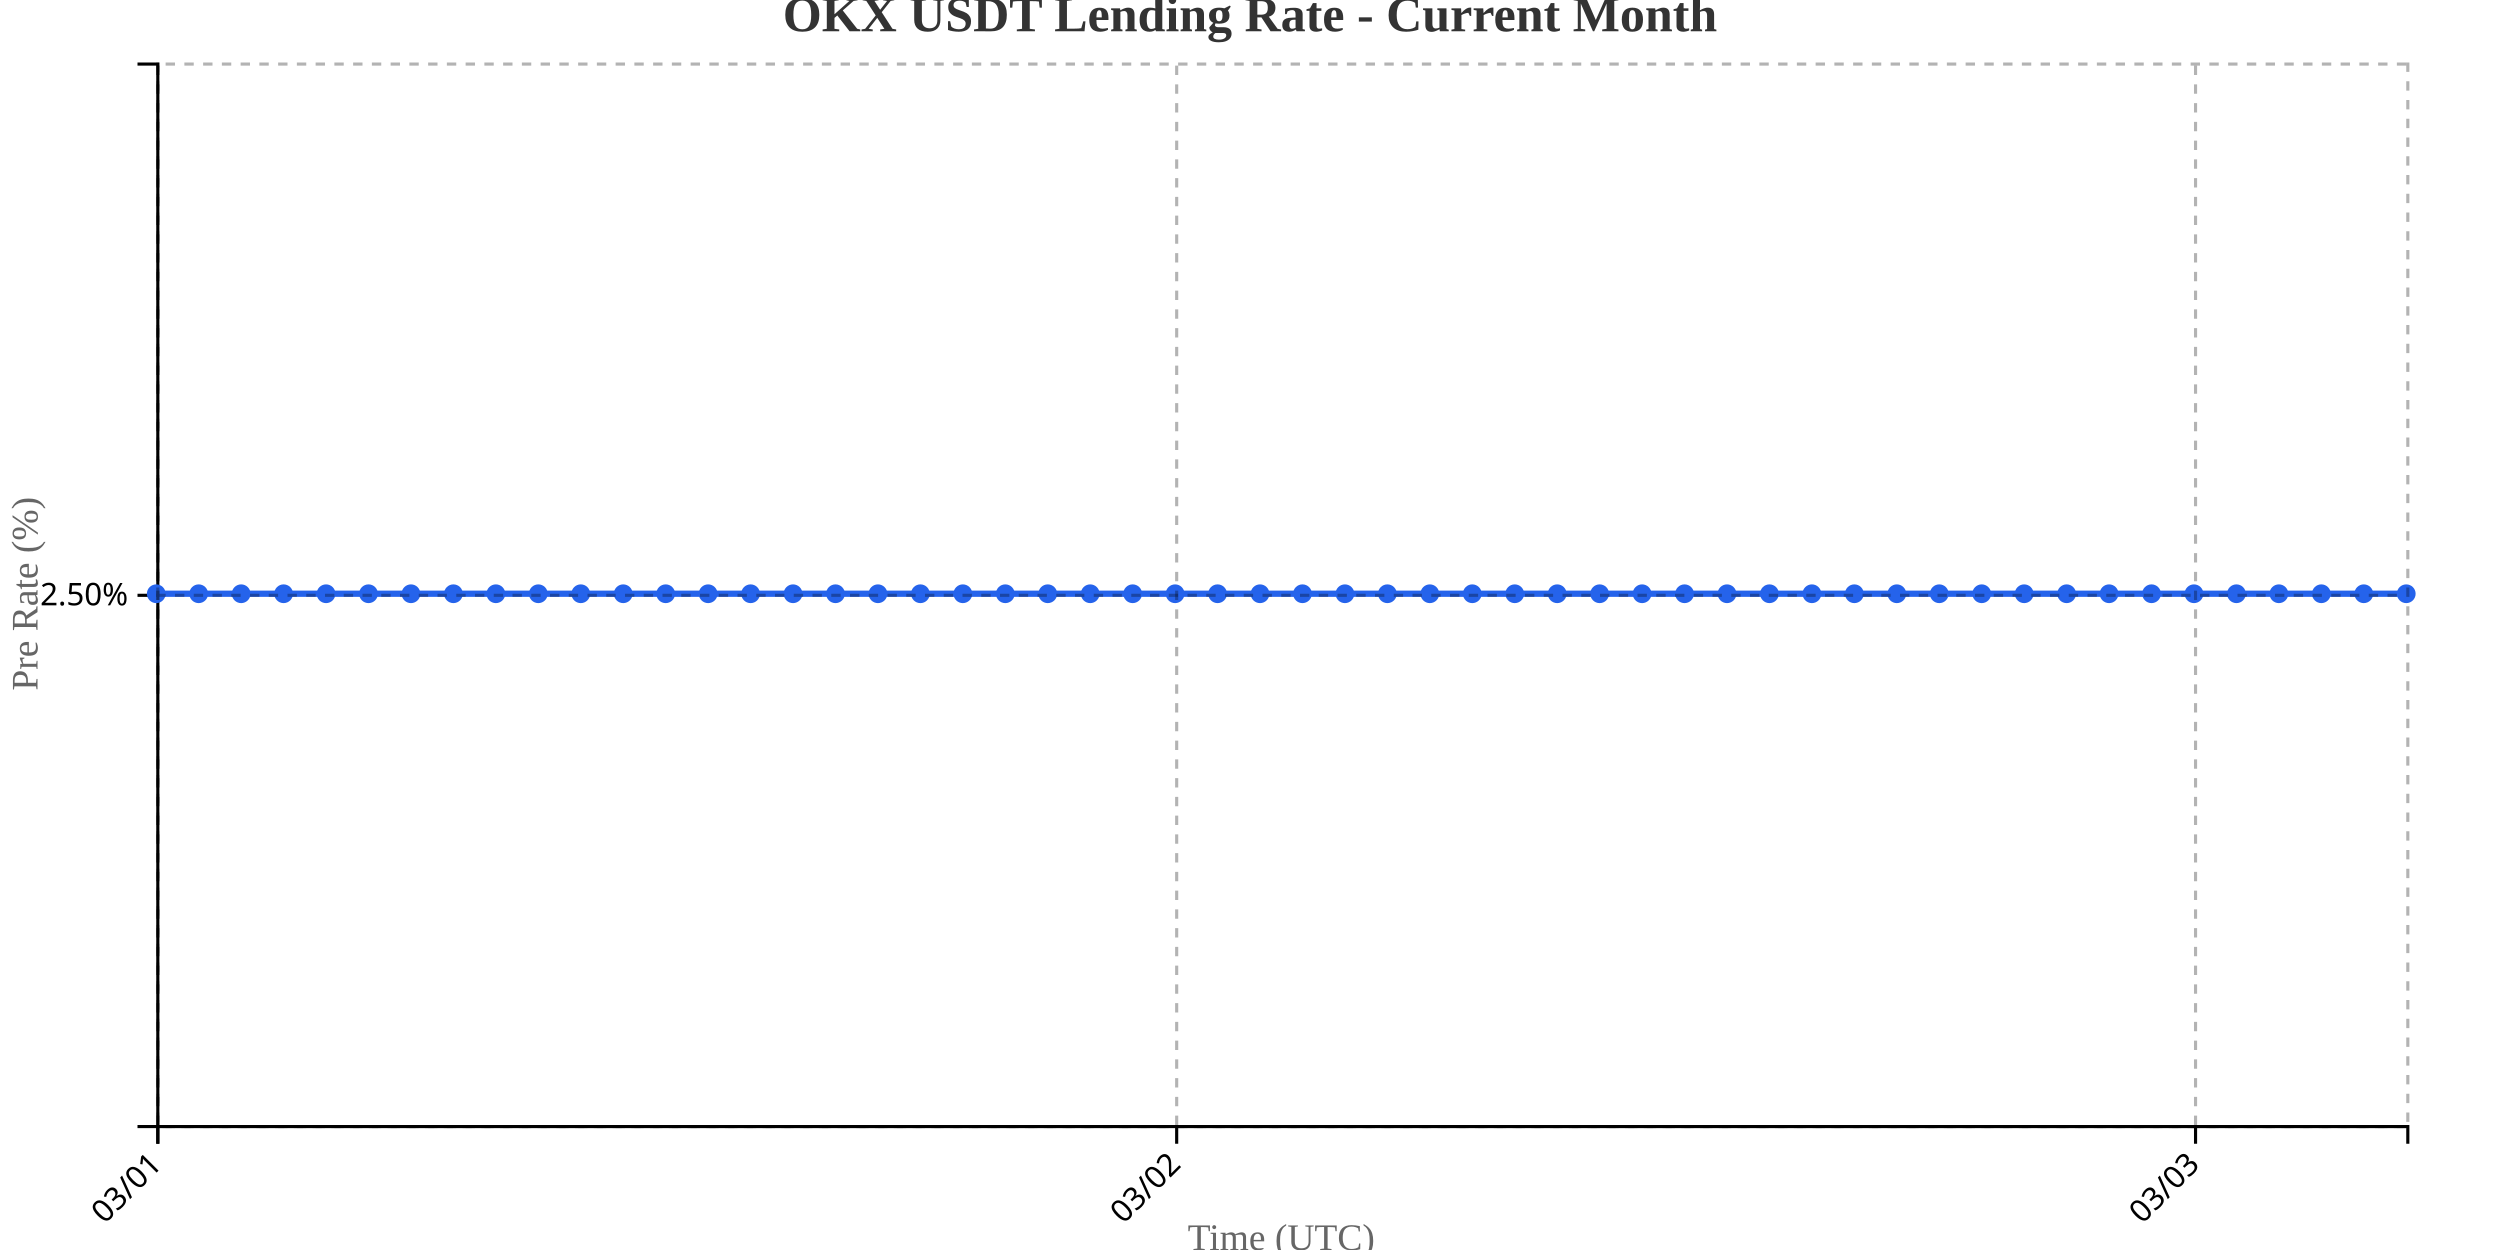
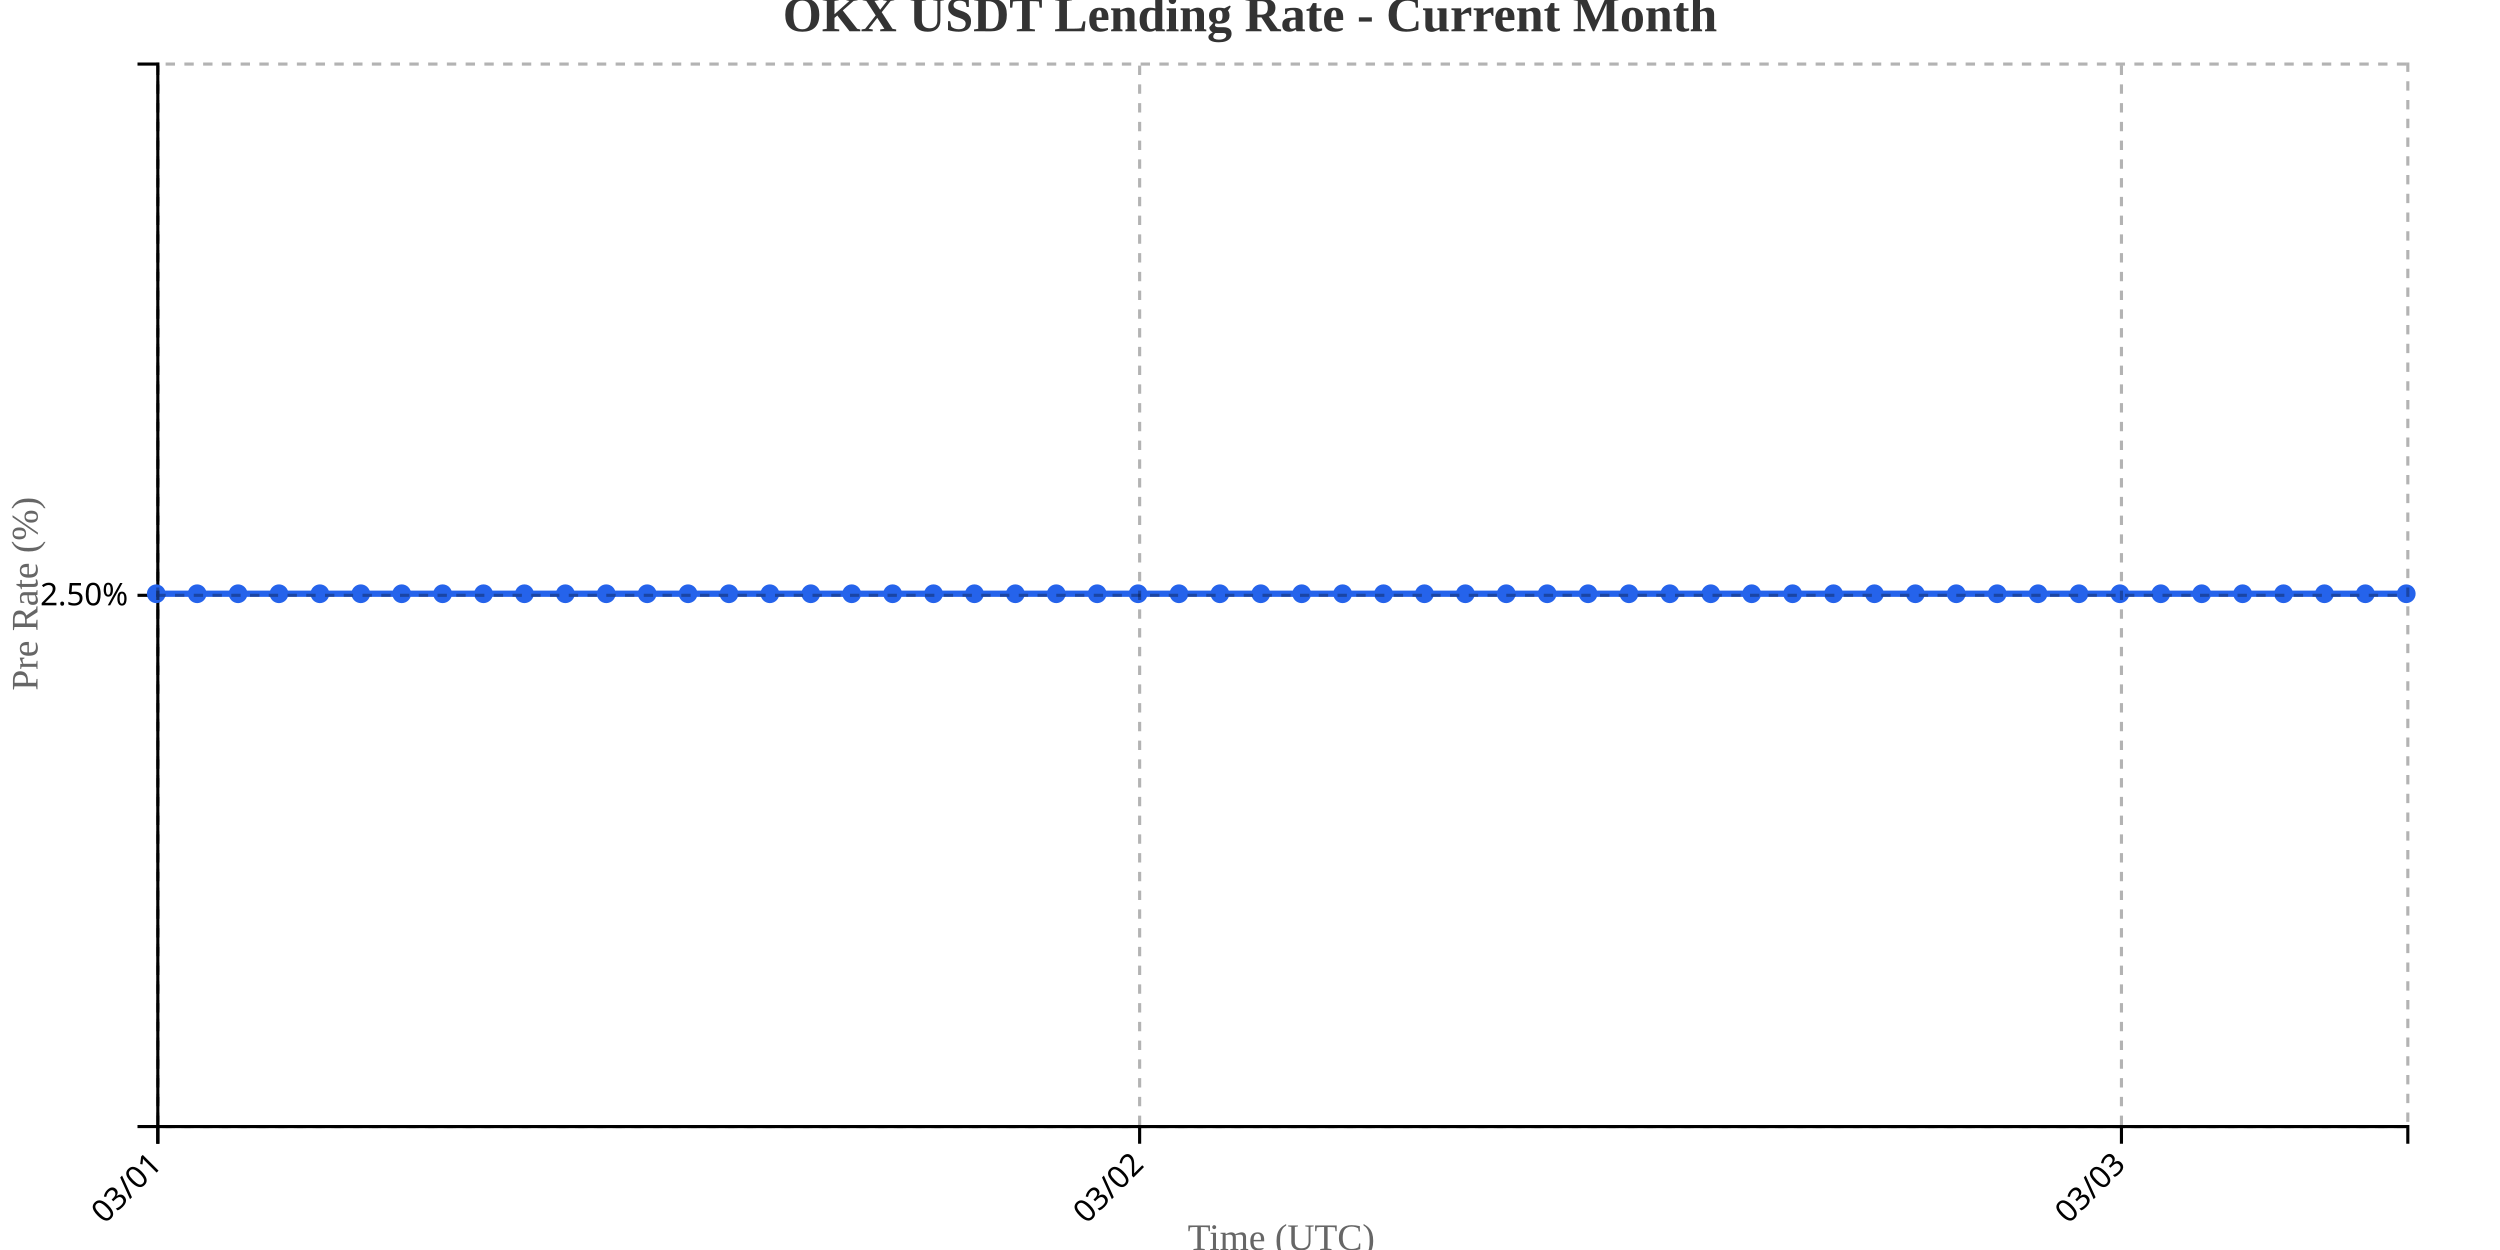
<svg xmlns="http://www.w3.org/2000/svg" width="800" height="400">
  <g transform="translate(50,20)">
    <g transform="translate(0,340)" fill="none" font-size="10" font-family="sans-serif" text-anchor="middle">
      <path class="domain" stroke="currentColor" d="M0.5,6V0.5H720.5V6" />
      <g class="tick" opacity="1" transform="translate(0.5,0)">
        <line stroke="currentColor" y2="6" />
        <text fill="currentColor" y="9" dy=".15em" style="text-anchor: end;" dx="-.8em" transform="rotate(-45)">03/01</text>
      </g>
-       <g class="tick" opacity="1" transform="translate(326.5377,0)">
+       <g class="tick" opacity="1" transform="translate(314.6818,0)">
        <line stroke="currentColor" y2="6" />
        <text fill="currentColor" y="9" dy=".15em" style="text-anchor: end;" dx="-.8em" transform="rotate(-45)">03/02</text>
      </g>
-       <g class="tick" opacity="1" transform="translate(652.5755,0)">
+       <g class="tick" opacity="1" transform="translate(628.8636,0)">
        <line stroke="currentColor" y2="6" />
        <text fill="currentColor" y="9" dy=".15em" style="text-anchor: end;" dx="-.8em" transform="rotate(-45)">03/03</text>
      </g>
    </g>
    <g fill="none" font-size="10" font-family="sans-serif" text-anchor="end">
      <path class="domain" stroke="currentColor" d="M-6,340.5H0.5V0.5H-6" />
      <g class="tick" opacity="1" transform="translate(0,170.5)">
        <line stroke="currentColor" x2="-6" />
        <text fill="currentColor" x="-9" dy="0.32em">2.50%</text>
      </g>
    </g>
    <text transform="rotate(-90)" y="-50" x="-170" dy="1em" style="text-anchor: middle; font-size: 12px; fill: #666;">Pre Rate (%)</text>
    <text transform="translate(360, 380)" style="text-anchor: middle; font-size: 12px; fill: #666;">Time (UTC)</text>
-     <path fill="none" stroke="#2563eb" stroke-width="2" d="M0,170C4.528,170,9.057,170,13.585,170C18.113,170,22.642,170,27.17,170C31.698,170,36.226,170,40.755,170C45.283,170,49.811,170,54.34,170C58.868,170,63.396,170,67.925,170C72.453,170,76.981,170,81.509,170C86.038,170,90.566,170,95.094,170C99.623,170,104.151,170,108.679,170C113.208,170,117.736,170,122.264,170C126.792,170,131.321,170,135.849,170C140.377,170,144.906,170,149.434,170C153.962,170,158.491,170,163.019,170C167.547,170,172.075,170,176.604,170C181.132,170,185.66,170,190.189,170C194.717,170,199.245,170,203.774,170C208.302,170,212.83,170,217.358,170C221.887,170,226.415,170,230.943,170C235.472,170,240,170,244.528,170C249.057,170,253.585,170,258.113,170C262.642,170,267.17,170,271.698,170C276.226,170,280.755,170,285.283,170C289.811,170,294.34,170,298.868,170C303.396,170,307.925,170,312.453,170C316.981,170,321.509,170,326.038,170C330.566,170,335.094,170,339.623,170C344.151,170,348.679,170,353.208,170C357.736,170,362.264,170,366.792,170C371.321,170,375.849,170,380.377,170C384.906,170,389.434,170,393.962,170C398.491,170,403.019,170,407.547,170C412.075,170,416.604,170,421.132,170C425.66,170,430.189,170,434.717,170C439.245,170,443.774,170,448.302,170C452.83,170,457.358,170,461.887,170C466.415,170,470.943,170,475.472,170C480,170,484.528,170,489.057,170C493.585,170,498.113,170,502.642,170C507.17,170,511.698,170,516.226,170C520.755,170,525.283,170,529.811,170C534.34,170,538.868,170,543.396,170C547.925,170,552.453,170,556.981,170C561.509,170,566.038,170,570.566,170C575.094,170,579.623,170,584.151,170C588.679,170,593.208,170,597.736,170C602.264,170,606.792,170,611.321,170C615.849,170,620.377,170,624.906,170C629.434,170,633.962,170,638.491,170C643.019,170,647.547,170,652.075,170C656.604,170,661.132,170,665.66,170C670.189,170,674.717,170,679.245,170C683.774,170,688.302,170,692.83,170C697.358,170,701.887,170,706.415,170C710.943,170,715.472,170,720,170" />
+     <path fill="none" stroke="#2563eb" stroke-width="2" d="M0,170C4.364,170,8.727,170,13.091,170C17.455,170,21.818,170,26.182,170C30.545,170,34.909,170,39.273,170C43.636,170,48,170,52.364,170C56.727,170,61.091,170,65.455,170C69.818,170,74.182,170,78.545,170C82.909,170,87.273,170,91.636,170C96,170,100.364,170,104.727,170C109.091,170,113.455,170,117.818,170C122.182,170,126.545,170,130.909,170C135.273,170,139.636,170,144,170C148.364,170,152.727,170,157.091,170C161.455,170,165.818,170,170.182,170C174.545,170,178.909,170,183.273,170C187.636,170,192,170,196.364,170C200.727,170,205.091,170,209.455,170C213.818,170,218.182,170,222.545,170C226.909,170,231.273,170,235.636,170C240,170,244.364,170,248.727,170C253.091,170,257.455,170,261.818,170C266.182,170,270.545,170,274.909,170C279.273,170,283.636,170,288,170C292.364,170,296.727,170,301.091,170C305.455,170,309.818,170,314.182,170C318.545,170,322.909,170,327.273,170C331.636,170,336,170,340.364,170C344.727,170,349.091,170,353.455,170C357.818,170,362.182,170,366.545,170C370.909,170,375.273,170,379.636,170C384,170,388.364,170,392.727,170C397.091,170,401.455,170,405.818,170C410.182,170,414.545,170,418.909,170C423.273,170,427.636,170,432,170C436.364,170,440.727,170,445.091,170C449.455,170,453.818,170,458.182,170C462.545,170,466.909,170,471.273,170C475.636,170,480,170,484.364,170C488.727,170,493.091,170,497.455,170C501.818,170,506.182,170,510.545,170C514.909,170,519.273,170,523.636,170C528,170,532.364,170,536.727,170C541.091,170,545.455,170,549.818,170C554.182,170,558.545,170,562.909,170C567.273,170,571.636,170,576,170C580.364,170,584.727,170,589.091,170C593.455,170,597.818,170,602.182,170C606.545,170,610.909,170,615.273,170C619.636,170,624,170,628.364,170C632.727,170,637.091,170,641.455,170C645.818,170,650.182,170,654.545,170C658.909,170,663.273,170,667.636,170C672,170,676.364,170,680.727,170C685.091,170,689.455,170,693.818,170C698.182,170,702.545,170,706.909,170C711.273,170,715.636,170,720,170" />
    <circle class="dot" cx="0" cy="170" r="3" fill="#2563eb" />
-     <circle class="dot" cx="13.585" cy="170" r="3" fill="#2563eb" />
-     <circle class="dot" cx="27.17" cy="170" r="3" fill="#2563eb" />
-     <circle class="dot" cx="40.755" cy="170" r="3" fill="#2563eb" />
-     <circle class="dot" cx="54.34" cy="170" r="3" fill="#2563eb" />
-     <circle class="dot" cx="67.925" cy="170" r="3" fill="#2563eb" />
-     <circle class="dot" cx="81.509" cy="170" r="3" fill="#2563eb" />
-     <circle class="dot" cx="95.094" cy="170" r="3" fill="#2563eb" />
-     <circle class="dot" cx="108.679" cy="170" r="3" fill="#2563eb" />
-     <circle class="dot" cx="122.264" cy="170" r="3" fill="#2563eb" />
-     <circle class="dot" cx="135.849" cy="170" r="3" fill="#2563eb" />
-     <circle class="dot" cx="149.434" cy="170" r="3" fill="#2563eb" />
-     <circle class="dot" cx="163.019" cy="170" r="3" fill="#2563eb" />
-     <circle class="dot" cx="176.604" cy="170" r="3" fill="#2563eb" />
-     <circle class="dot" cx="190.189" cy="170" r="3" fill="#2563eb" />
-     <circle class="dot" cx="203.774" cy="170" r="3" fill="#2563eb" />
-     <circle class="dot" cx="217.358" cy="170" r="3" fill="#2563eb" />
-     <circle class="dot" cx="230.943" cy="170" r="3" fill="#2563eb" />
-     <circle class="dot" cx="244.528" cy="170" r="3" fill="#2563eb" />
-     <circle class="dot" cx="258.113" cy="170" r="3" fill="#2563eb" />
-     <circle class="dot" cx="271.698" cy="170" r="3" fill="#2563eb" />
-     <circle class="dot" cx="285.283" cy="170" r="3" fill="#2563eb" />
-     <circle class="dot" cx="298.868" cy="170" r="3" fill="#2563eb" />
-     <circle class="dot" cx="312.453" cy="170" r="3" fill="#2563eb" />
-     <circle class="dot" cx="326.038" cy="170" r="3" fill="#2563eb" />
-     <circle class="dot" cx="339.623" cy="170" r="3" fill="#2563eb" />
-     <circle class="dot" cx="353.208" cy="170" r="3" fill="#2563eb" />
-     <circle class="dot" cx="366.792" cy="170" r="3" fill="#2563eb" />
-     <circle class="dot" cx="380.377" cy="170" r="3" fill="#2563eb" />
-     <circle class="dot" cx="393.962" cy="170" r="3" fill="#2563eb" />
-     <circle class="dot" cx="407.547" cy="170" r="3" fill="#2563eb" />
-     <circle class="dot" cx="421.132" cy="170" r="3" fill="#2563eb" />
-     <circle class="dot" cx="434.717" cy="170" r="3" fill="#2563eb" />
-     <circle class="dot" cx="448.302" cy="170" r="3" fill="#2563eb" />
-     <circle class="dot" cx="461.887" cy="170" r="3" fill="#2563eb" />
-     <circle class="dot" cx="475.472" cy="170" r="3" fill="#2563eb" />
-     <circle class="dot" cx="489.057" cy="170" r="3" fill="#2563eb" />
-     <circle class="dot" cx="502.642" cy="170" r="3" fill="#2563eb" />
-     <circle class="dot" cx="516.226" cy="170" r="3" fill="#2563eb" />
-     <circle class="dot" cx="529.811" cy="170" r="3" fill="#2563eb" />
-     <circle class="dot" cx="543.396" cy="170" r="3" fill="#2563eb" />
-     <circle class="dot" cx="556.981" cy="170" r="3" fill="#2563eb" />
-     <circle class="dot" cx="570.566" cy="170" r="3" fill="#2563eb" />
-     <circle class="dot" cx="584.151" cy="170" r="3" fill="#2563eb" />
-     <circle class="dot" cx="597.736" cy="170" r="3" fill="#2563eb" />
-     <circle class="dot" cx="611.321" cy="170" r="3" fill="#2563eb" />
-     <circle class="dot" cx="624.906" cy="170" r="3" fill="#2563eb" />
-     <circle class="dot" cx="638.491" cy="170" r="3" fill="#2563eb" />
-     <circle class="dot" cx="652.075" cy="170" r="3" fill="#2563eb" />
-     <circle class="dot" cx="665.66" cy="170" r="3" fill="#2563eb" />
-     <circle class="dot" cx="679.245" cy="170" r="3" fill="#2563eb" />
-     <circle class="dot" cx="692.83" cy="170" r="3" fill="#2563eb" />
-     <circle class="dot" cx="706.415" cy="170" r="3" fill="#2563eb" />
+     <circle class="dot" cx="13.091" cy="170" r="3" fill="#2563eb" />
+     <circle class="dot" cx="26.182" cy="170" r="3" fill="#2563eb" />
+     <circle class="dot" cx="39.273" cy="170" r="3" fill="#2563eb" />
+     <circle class="dot" cx="52.364" cy="170" r="3" fill="#2563eb" />
+     <circle class="dot" cx="65.455" cy="170" r="3" fill="#2563eb" />
+     <circle class="dot" cx="78.545" cy="170" r="3" fill="#2563eb" />
+     <circle class="dot" cx="91.636" cy="170" r="3" fill="#2563eb" />
+     <circle class="dot" cx="104.727" cy="170" r="3" fill="#2563eb" />
+     <circle class="dot" cx="117.818" cy="170" r="3" fill="#2563eb" />
+     <circle class="dot" cx="130.909" cy="170" r="3" fill="#2563eb" />
+     <circle class="dot" cx="144" cy="170" r="3" fill="#2563eb" />
+     <circle class="dot" cx="157.091" cy="170" r="3" fill="#2563eb" />
+     <circle class="dot" cx="170.182" cy="170" r="3" fill="#2563eb" />
+     <circle class="dot" cx="183.273" cy="170" r="3" fill="#2563eb" />
+     <circle class="dot" cx="196.364" cy="170" r="3" fill="#2563eb" />
+     <circle class="dot" cx="209.455" cy="170" r="3" fill="#2563eb" />
+     <circle class="dot" cx="222.545" cy="170" r="3" fill="#2563eb" />
+     <circle class="dot" cx="235.636" cy="170" r="3" fill="#2563eb" />
+     <circle class="dot" cx="248.727" cy="170" r="3" fill="#2563eb" />
+     <circle class="dot" cx="261.818" cy="170" r="3" fill="#2563eb" />
+     <circle class="dot" cx="274.909" cy="170" r="3" fill="#2563eb" />
+     <circle class="dot" cx="288" cy="170" r="3" fill="#2563eb" />
+     <circle class="dot" cx="301.091" cy="170" r="3" fill="#2563eb" />
+     <circle class="dot" cx="314.182" cy="170" r="3" fill="#2563eb" />
+     <circle class="dot" cx="327.273" cy="170" r="3" fill="#2563eb" />
+     <circle class="dot" cx="340.364" cy="170" r="3" fill="#2563eb" />
+     <circle class="dot" cx="353.455" cy="170" r="3" fill="#2563eb" />
+     <circle class="dot" cx="366.545" cy="170" r="3" fill="#2563eb" />
+     <circle class="dot" cx="379.636" cy="170" r="3" fill="#2563eb" />
+     <circle class="dot" cx="392.727" cy="170" r="3" fill="#2563eb" />
+     <circle class="dot" cx="405.818" cy="170" r="3" fill="#2563eb" />
+     <circle class="dot" cx="418.909" cy="170" r="3" fill="#2563eb" />
+     <circle class="dot" cx="432" cy="170" r="3" fill="#2563eb" />
+     <circle class="dot" cx="445.091" cy="170" r="3" fill="#2563eb" />
+     <circle class="dot" cx="458.182" cy="170" r="3" fill="#2563eb" />
+     <circle class="dot" cx="471.273" cy="170" r="3" fill="#2563eb" />
+     <circle class="dot" cx="484.364" cy="170" r="3" fill="#2563eb" />
+     <circle class="dot" cx="497.455" cy="170" r="3" fill="#2563eb" />
+     <circle class="dot" cx="510.545" cy="170" r="3" fill="#2563eb" />
+     <circle class="dot" cx="523.636" cy="170" r="3" fill="#2563eb" />
+     <circle class="dot" cx="536.727" cy="170" r="3" fill="#2563eb" />
+     <circle class="dot" cx="549.818" cy="170" r="3" fill="#2563eb" />
+     <circle class="dot" cx="562.909" cy="170" r="3" fill="#2563eb" />
+     <circle class="dot" cx="576" cy="170" r="3" fill="#2563eb" />
+     <circle class="dot" cx="589.091" cy="170" r="3" fill="#2563eb" />
+     <circle class="dot" cx="602.182" cy="170" r="3" fill="#2563eb" />
+     <circle class="dot" cx="615.273" cy="170" r="3" fill="#2563eb" />
+     <circle class="dot" cx="628.364" cy="170" r="3" fill="#2563eb" />
+     <circle class="dot" cx="641.455" cy="170" r="3" fill="#2563eb" />
+     <circle class="dot" cx="654.545" cy="170" r="3" fill="#2563eb" />
+     <circle class="dot" cx="667.636" cy="170" r="3" fill="#2563eb" />
+     <circle class="dot" cx="680.727" cy="170" r="3" fill="#2563eb" />
+     <circle class="dot" cx="693.818" cy="170" r="3" fill="#2563eb" />
+     <circle class="dot" cx="706.909" cy="170" r="3" fill="#2563eb" />
    <circle class="dot" cx="720" cy="170" r="3" fill="#2563eb" />
    <g class="grid" transform="translate(0,340)" fill="none" font-size="10" font-family="sans-serif" text-anchor="middle" style="stroke-dasharray: 3,3; opacity: 0.3;">
      <path class="domain" stroke="currentColor" d="M0.5,-340V0.5H720.5V-340" />
      <g class="tick" opacity="1" transform="translate(0.5,0)">
        <line stroke="currentColor" y2="-340" />
        <text fill="currentColor" y="3" dy="0.71em" />
      </g>
-       <g class="tick" opacity="1" transform="translate(326.5377,0)">
+       <g class="tick" opacity="1" transform="translate(314.6818,0)">
        <line stroke="currentColor" y2="-340" />
        <text fill="currentColor" y="3" dy="0.71em" />
      </g>
-       <g class="tick" opacity="1" transform="translate(652.5755,0)">
+       <g class="tick" opacity="1" transform="translate(628.8636,0)">
        <line stroke="currentColor" y2="-340" />
        <text fill="currentColor" y="3" dy="0.71em" />
      </g>
    </g>
    <g class="grid" fill="none" font-size="10" font-family="sans-serif" text-anchor="end" style="stroke-dasharray: 3,3; opacity: 0.3;">
      <path class="domain" stroke="currentColor" d="M720,340.5H0.5V0.5H720" />
      <g class="tick" opacity="1" transform="translate(0,170.5)">
        <line stroke="currentColor" x2="720" />
        <text fill="currentColor" x="-3" dy="0.32em" />
      </g>
    </g>
  </g>
  <text x="400" y="10" text-anchor="middle" style="font-size: 16px; font-weight: bold; fill: #333;">OKX USDT Lending Rate - Current Month</text>
</svg>
